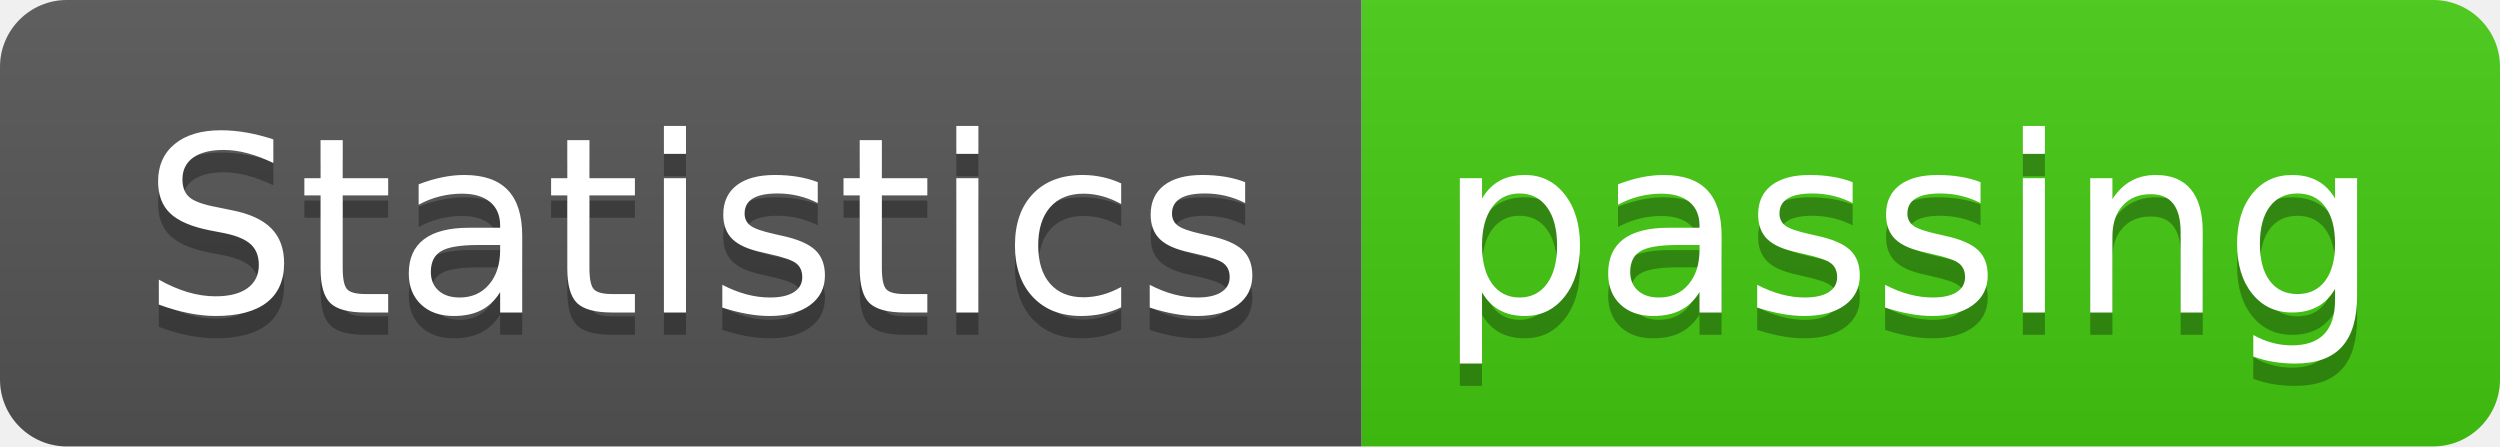
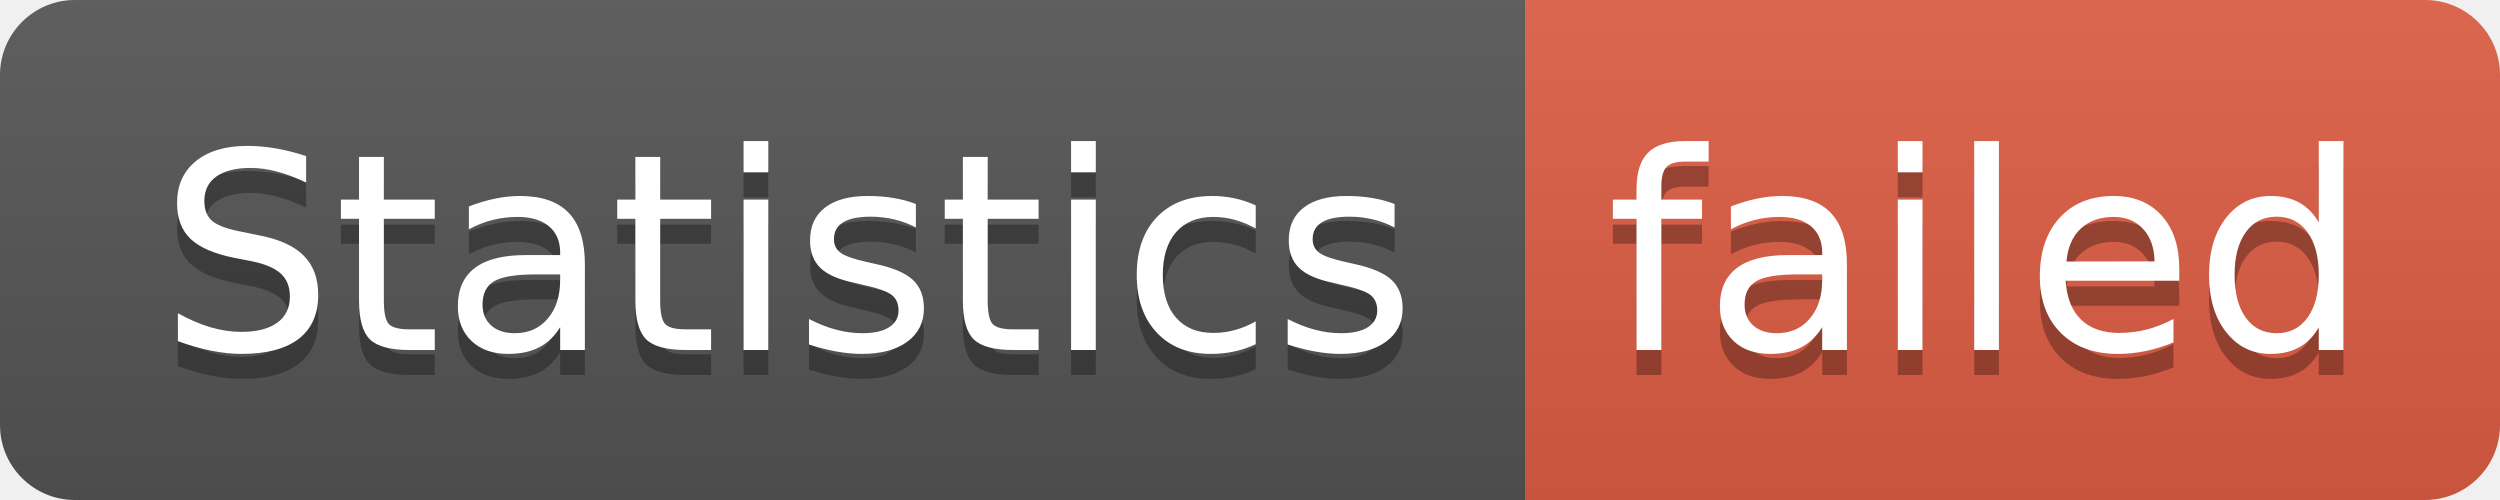
- <svg xmlns="http://www.w3.org/2000/svg" width="112" height="20" role="img" aria-label="Statistics: passing">
+ <svg xmlns="http://www.w3.org/2000/svg" width="100" height="20" role="img" aria-label="Statistics: failed">
  <linearGradient id="s" x2="0" y2="100%">
    <stop offset="0" stop-color="#bbb" stop-opacity=".1" />
    <stop offset="1" stop-opacity=".1" />
  </linearGradient>
  <clipPath id="r">
-     <rect width="112" height="20" rx="3" fill="#fff" />
+     <rect width="100" height="20" rx="3" fill="#fff" />
  </clipPath>
  <g clip-path="url(#r)">
    <rect width="61" height="20" fill="#555" />
-     <rect x="61" width="51" height="20" fill="#4c1" />
-     <rect width="112" height="20" fill="url(#s)" />
+     <rect x="61" width="39" height="20" fill="#e05d44" />
+     <rect width="100" height="20" fill="url(#s)" />
  </g>
  <g fill="#fff" text-anchor="middle" font-family="Verdana,Geneva,DejaVu Sans,sans-serif" text-rendering="geometricPrecision" font-size="110">
    <text aria-hidden="true" x="315" y="150" fill="#010101" fill-opacity=".3" transform="scale(.1)" textLength="510">Statistics</text>
    <text x="315" y="140" transform="scale(.1)" fill="#fff" textLength="510">Statistics</text>
-     <text aria-hidden="true" x="855" y="150" fill="#010101" fill-opacity=".3" transform="scale(.1)" textLength="410">passing</text>
-     <text x="855" y="140" transform="scale(.1)" fill="#fff" textLength="410">passing</text>
+     <text aria-hidden="true" x="795" y="150" fill="#010101" fill-opacity=".3" transform="scale(.1)" textLength="290">failed</text>
+     <text x="795" y="140" transform="scale(.1)" fill="#fff" textLength="290">failed</text>
  </g>
</svg>
